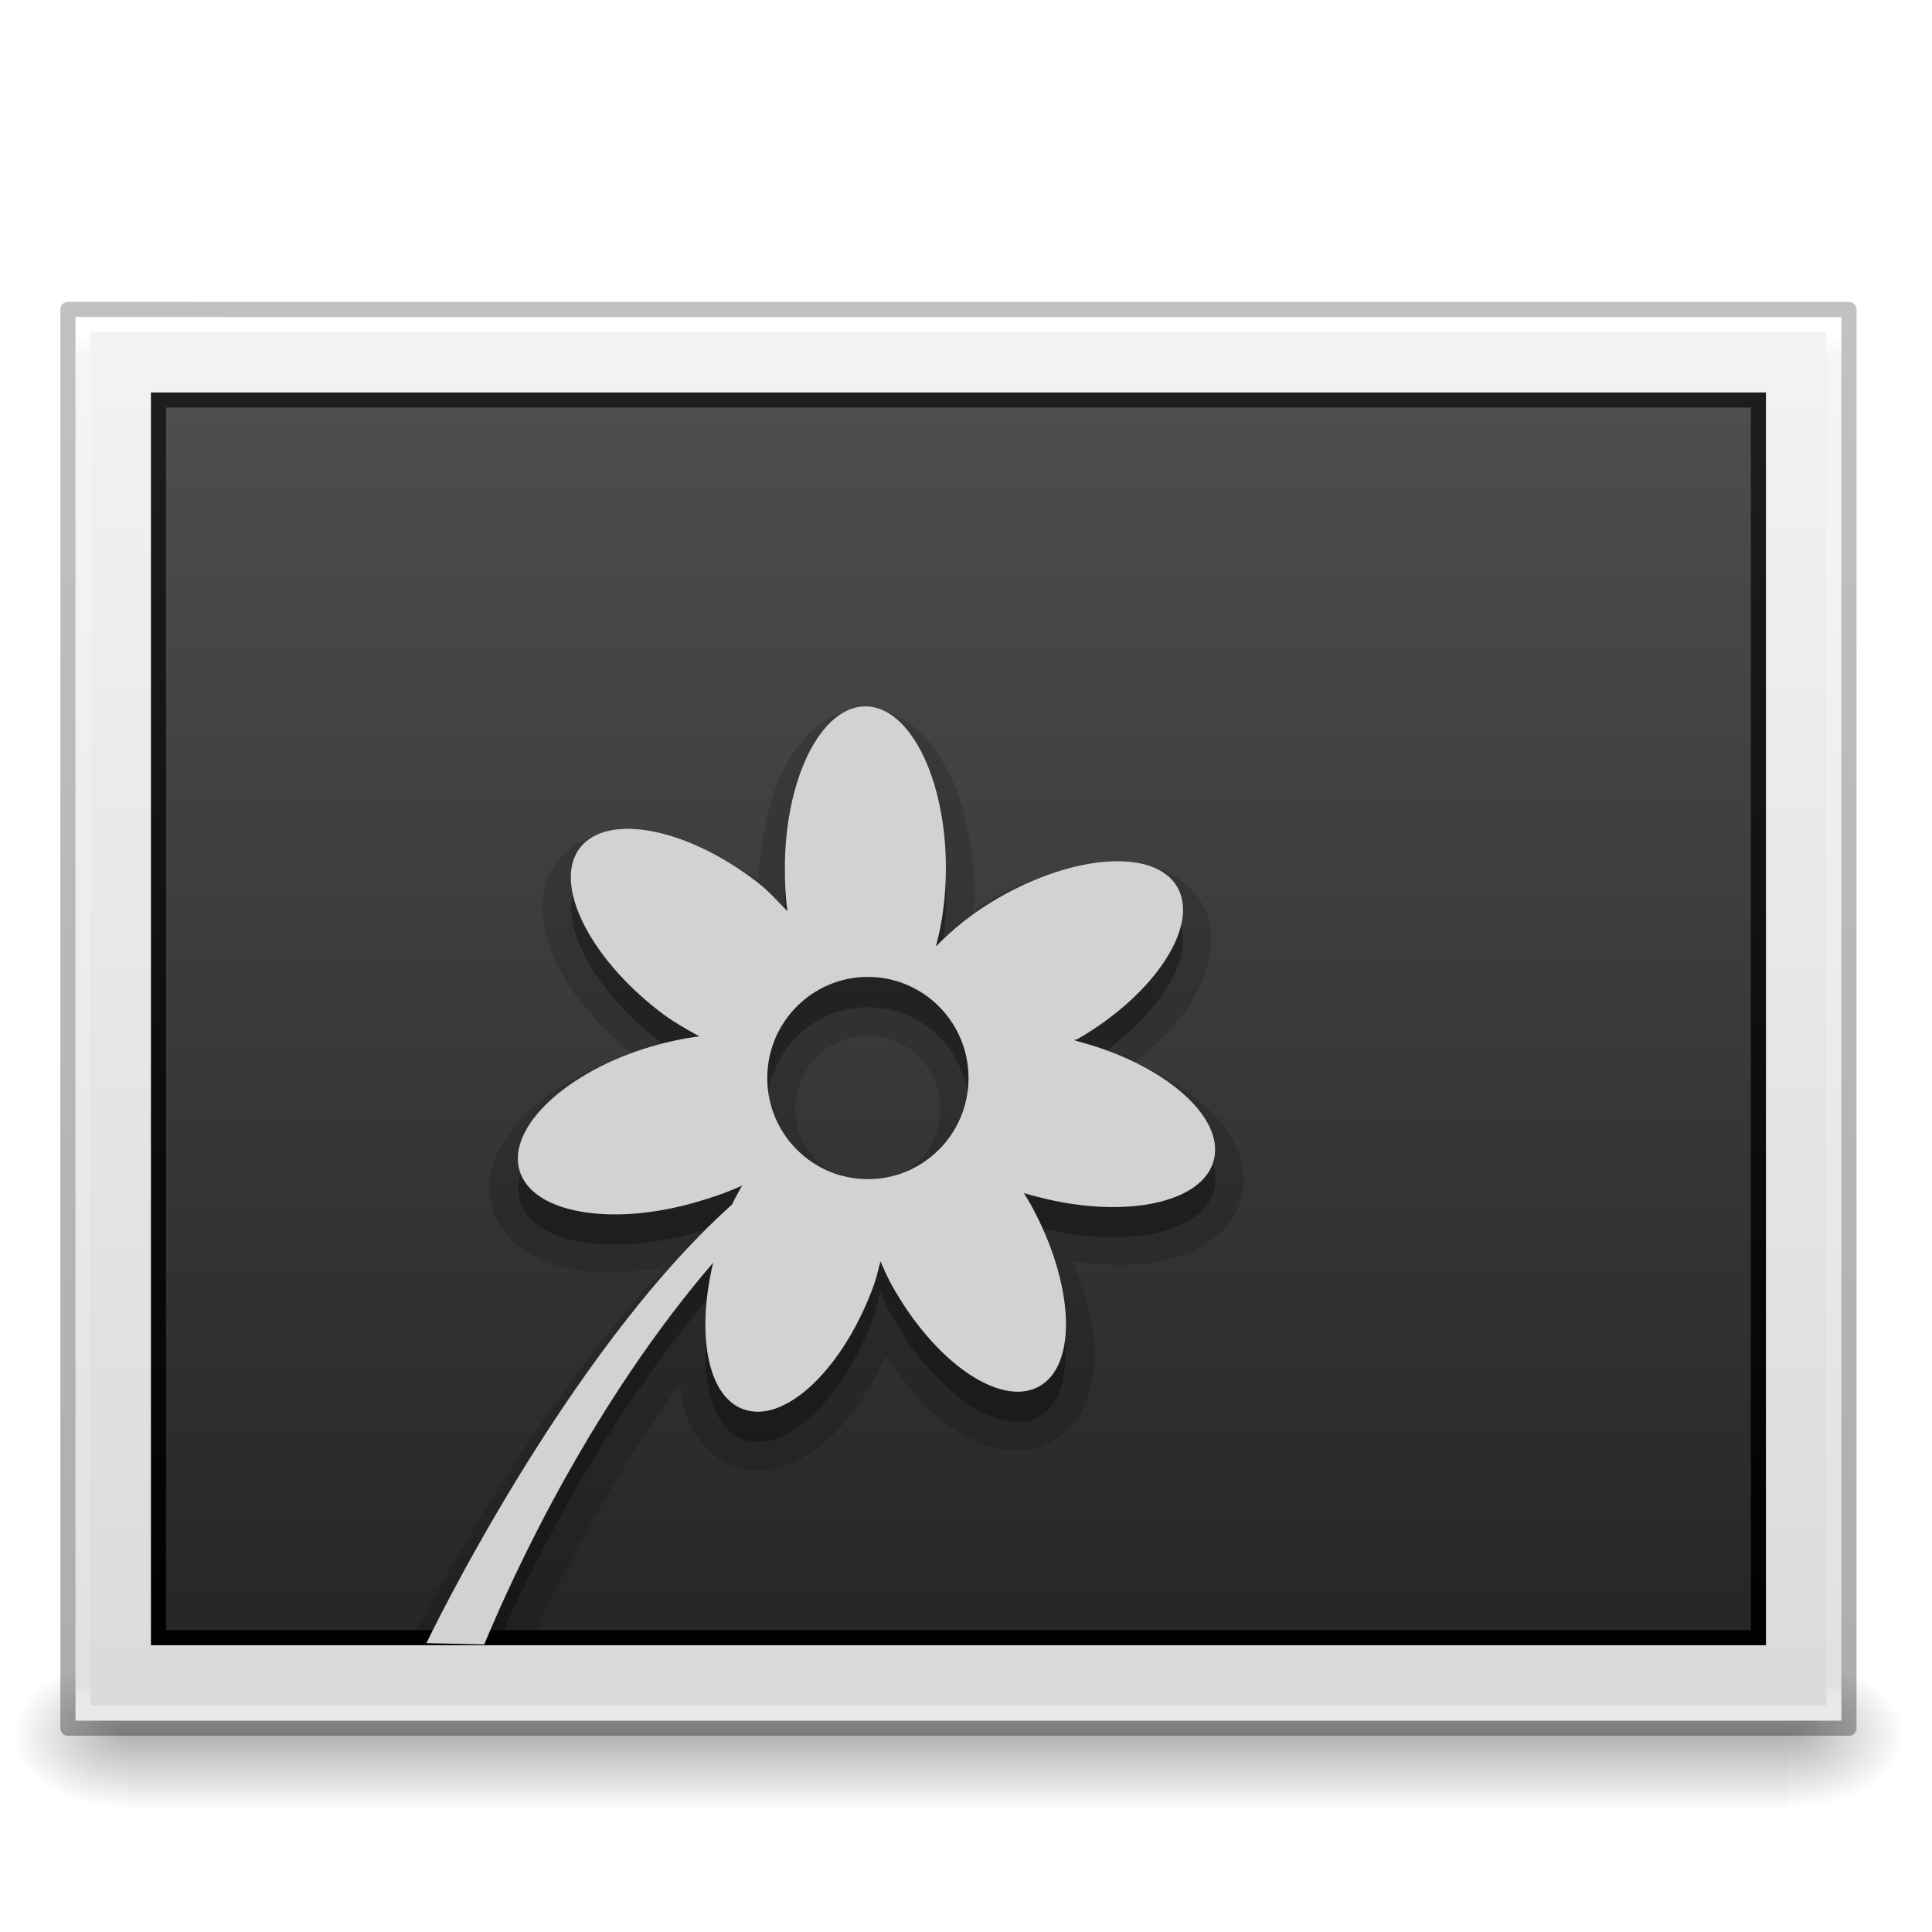
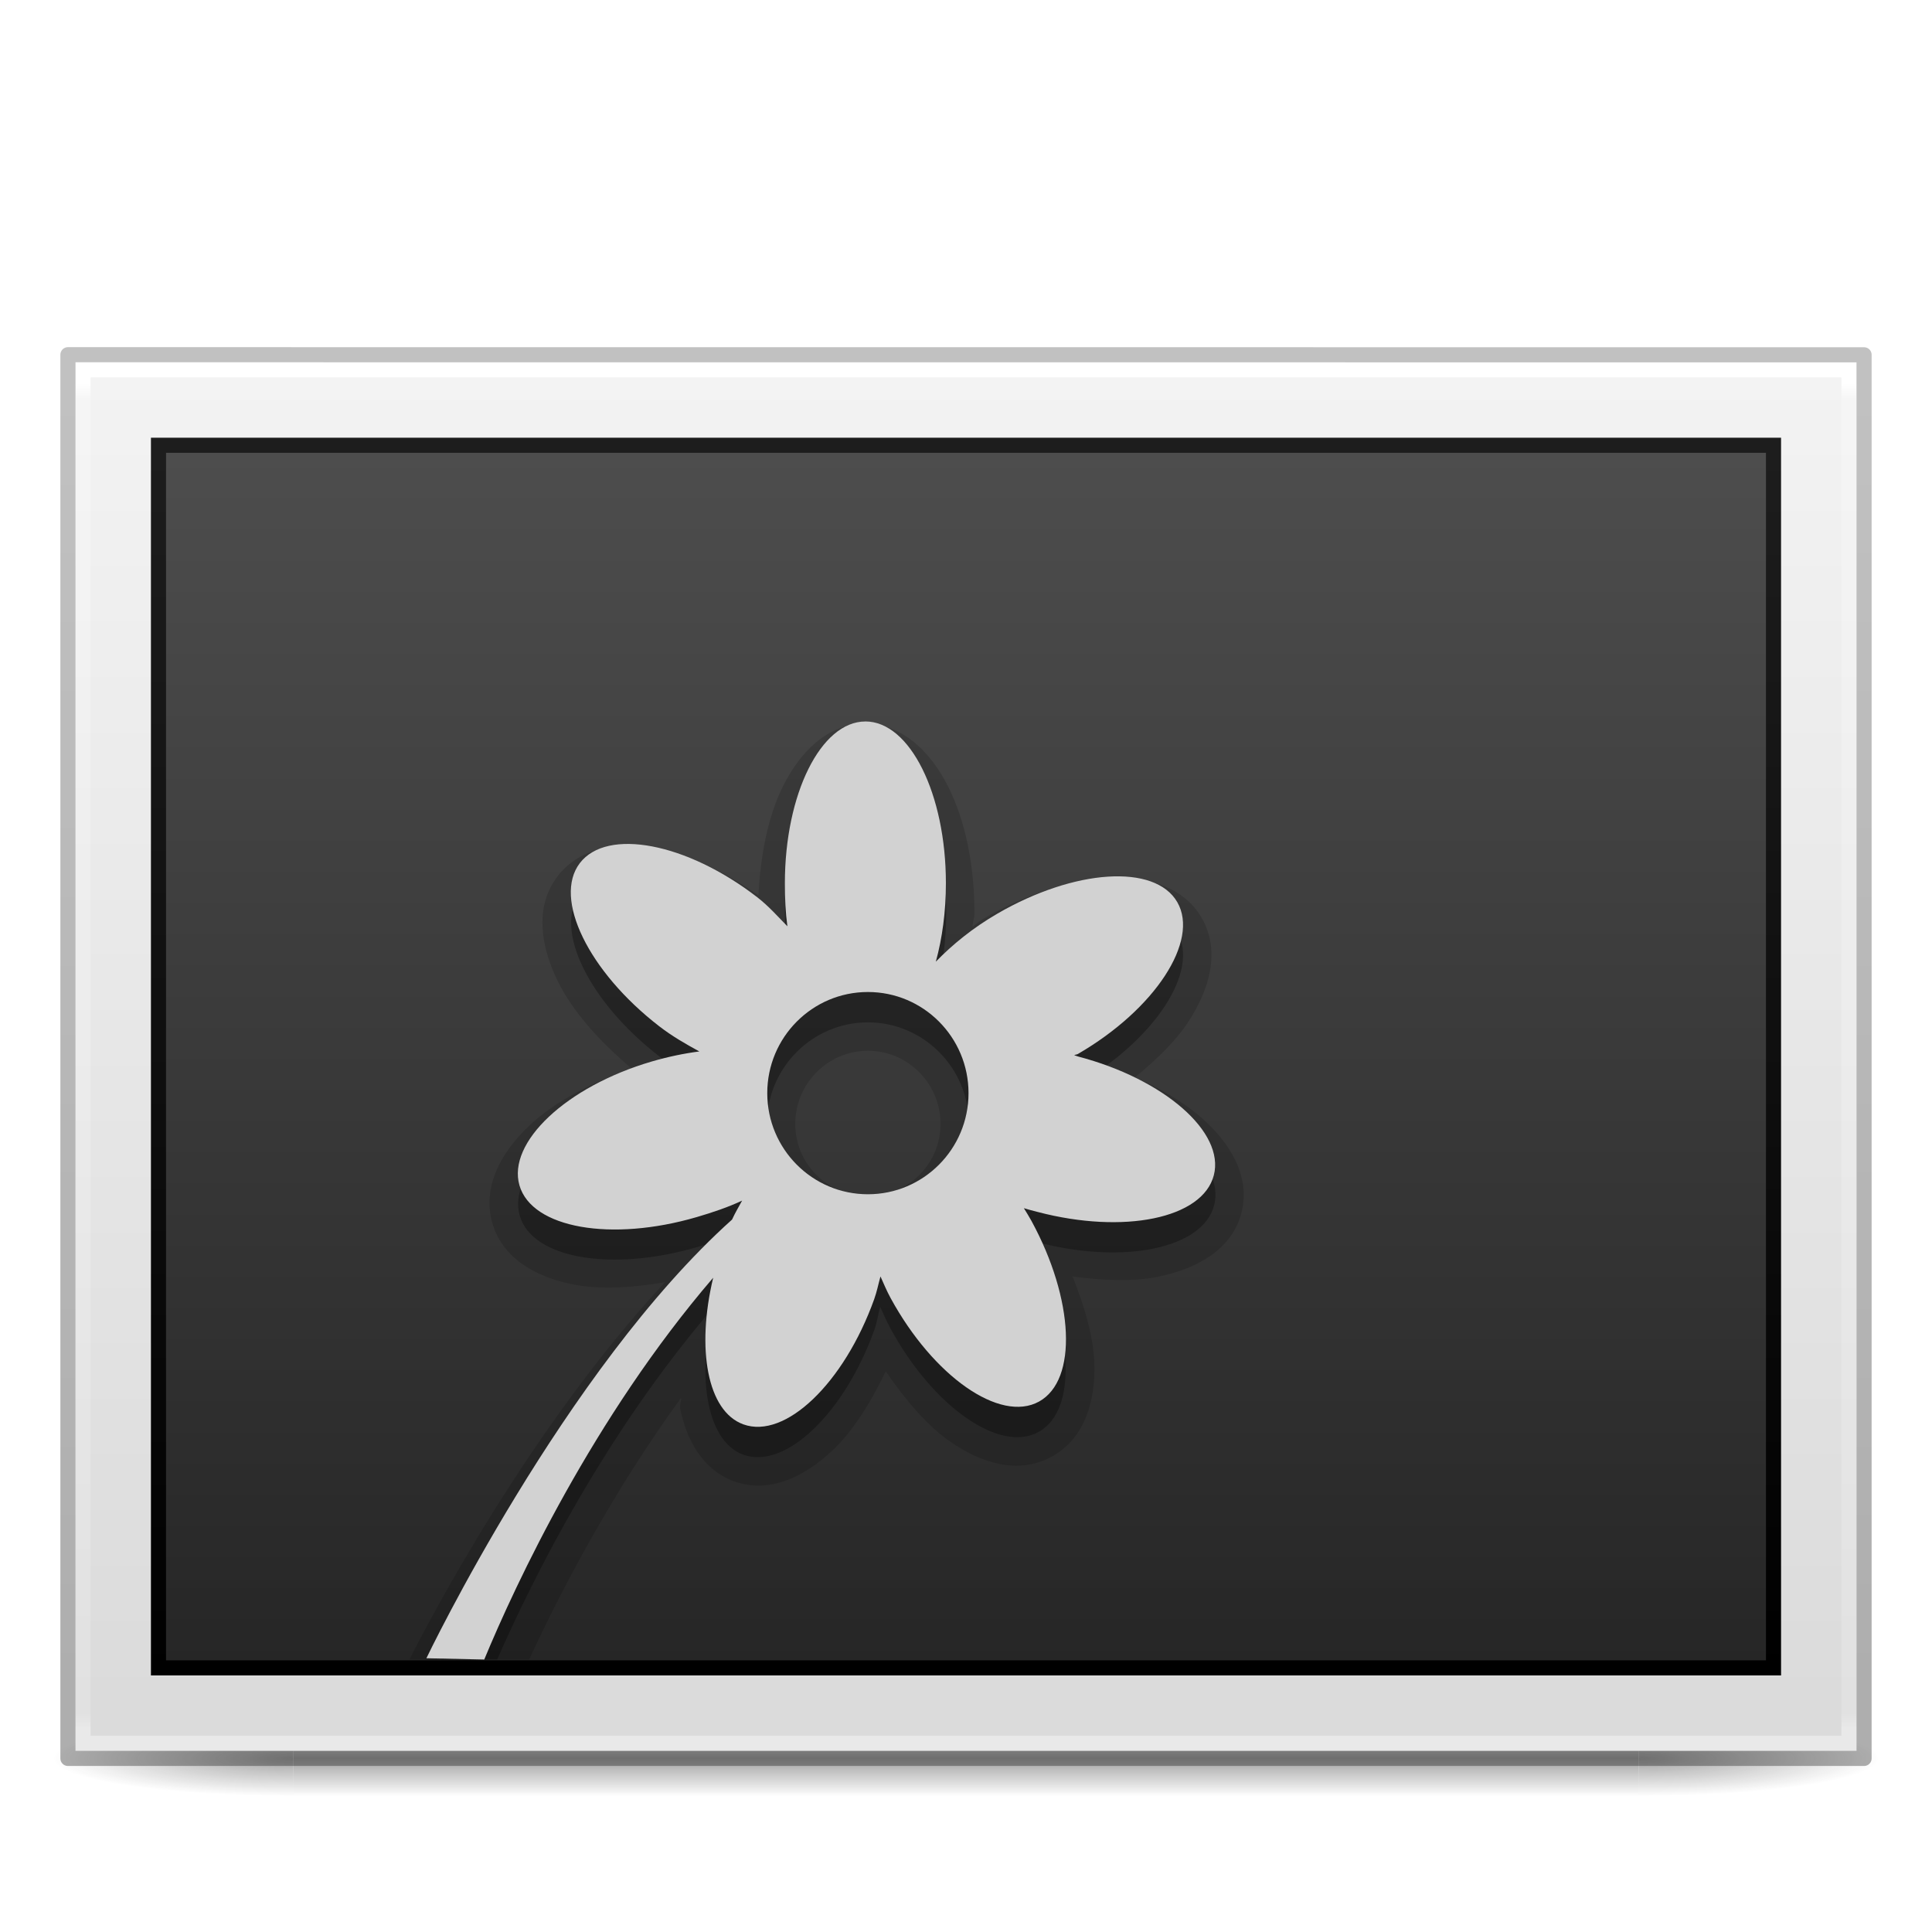
<svg xmlns="http://www.w3.org/2000/svg" xmlns:xlink="http://www.w3.org/1999/xlink" version="1.0" width="128" height="128" id="svg2453">
  <defs id="defs2455">
    <linearGradient id="linearGradient3104-6">
      <stop id="stop3106-3" style="stop-color:#000000;stop-opacity:0.318" offset="0" />
      <stop id="stop3108-9" style="stop-color:#000000;stop-opacity:0.24" offset="1" />
    </linearGradient>
    <linearGradient id="linearGradient3977-4">
      <stop id="stop3979-7" style="stop-color:#ffffff;stop-opacity:1" offset="0" />
      <stop id="stop3981-6" style="stop-color:#ffffff;stop-opacity:0.235" offset="0.012" />
      <stop id="stop3983-5" style="stop-color:#ffffff;stop-opacity:0.157" offset="0.988" />
      <stop id="stop3985-6" style="stop-color:#ffffff;stop-opacity:0.392" offset="1" />
    </linearGradient>
    <linearGradient id="linearGradient3600-9">
      <stop id="stop3602-3" style="stop-color:#f4f4f4;stop-opacity:1" offset="0" />
      <stop id="stop3604-7" style="stop-color:#dbdbdb;stop-opacity:1" offset="1" />
    </linearGradient>
    <linearGradient id="linearGradient5060-2">
      <stop id="stop5062-3" style="stop-color:#000000;stop-opacity:1" offset="0" />
      <stop id="stop5064-1" style="stop-color:#000000;stop-opacity:0" offset="1" />
    </linearGradient>
    <linearGradient id="linearGradient5048-8">
      <stop id="stop5050-4" style="stop-color:#000000;stop-opacity:0" offset="0" />
      <stop id="stop5056-5" style="stop-color:#000000;stop-opacity:1" offset="0.5" />
      <stop id="stop5052-1" style="stop-color:#000000;stop-opacity:0" offset="1" />
    </linearGradient>
-     <linearGradient x1="-51.786" y1="50.786" x2="-51.786" y2="2.906" id="linearGradient3163" xlink:href="#linearGradient3104-6" gradientUnits="userSpaceOnUse" gradientTransform="matrix(2.722415,0,0,1.911438,182.8829,13.07118)" />
-     <linearGradient x1="24" y1="5.864" x2="24" y2="42.1" id="linearGradient3166" xlink:href="#linearGradient3977-4" gradientUnits="userSpaceOnUse" gradientTransform="matrix(3.135135,0,0,2.48648,-11.74322,7.824402)" />
-     <linearGradient x1="25.132" y1="0.985" x2="25.132" y2="47.013" id="linearGradient3169" xlink:href="#linearGradient3600-9" gradientUnits="userSpaceOnUse" gradientTransform="matrix(3.34285,0,0,2.020723,-16.72839,15.90233)" />
+     <linearGradient x1="-51.786" y1="50.786" x2="-51.786" y2="2.906" id="linearGradient3163" xlink:href="#linearGradient3104-6" gradientUnits="userSpaceOnUse" gradientTransform="matrix(2.745483,0,0,1.891103,184.3945,16.15025)" />
+     <linearGradient x1="24" y1="5.864" x2="24" y2="42.1" id="linearGradient3166" xlink:href="#linearGradient3977-4" gradientUnits="userSpaceOnUse" gradientTransform="matrix(3.162162,0,0,2.459453,-11.89187,10.97309)" />
+     <linearGradient x1="25.132" y1="0.985" x2="25.132" y2="47.013" id="linearGradient3169" xlink:href="#linearGradient3600-9" gradientUnits="userSpaceOnUse" gradientTransform="matrix(3.371421,0,0,1.998995,-16.9141,18.95718)" />
    <radialGradient cx="605.714" cy="486.648" r="117.143" fx="605.714" fy="486.648" id="radialGradient3172" xlink:href="#linearGradient5060-2" gradientUnits="userSpaceOnUse" gradientTransform="matrix(0.06425912,0,0,0.04138441,79.77357,94.77595)" />
    <radialGradient cx="605.714" cy="486.648" r="117.143" fx="605.714" fy="486.648" id="radialGradient3175" xlink:href="#linearGradient5060-2" gradientUnits="userSpaceOnUse" gradientTransform="matrix(-0.06425912,0,0,0.04138441,47.22643,94.77595)" />
    <linearGradient x1="302.857" y1="366.648" x2="302.857" y2="609.505" id="linearGradient3178" xlink:href="#linearGradient5048-8" gradientUnits="userSpaceOnUse" gradientTransform="matrix(0.2278106,0,0,0.04138441,-18.83728,94.77595)" />
-     <linearGradient x1="164.28" y1="241.651" x2="164.28" y2="156.784" id="linearGradient3077-9" xlink:href="#linearGradient4785-3-8" gradientUnits="userSpaceOnUse" gradientTransform="matrix(1.245184,0,0,0.9595291,-145.0137,-123.4998)" />
+     <linearGradient x1="164.28" y1="241.651" x2="164.28" y2="156.784" id="linearGradient3077-9" xlink:href="#linearGradient4785-3-8" gradientUnits="userSpaceOnUse" gradientTransform="matrix(1.256931,0,0,0.9478275,-146.4808,-118.6705)" />
    <linearGradient id="linearGradient4785-3-8">
      <stop id="stop4787-5-5" style="stop-color:#262626;stop-opacity:1" offset="0" />
      <stop id="stop4789-1-1" style="stop-color:#4d4d4d;stop-opacity:1" offset="1" />
    </linearGradient>
-     <linearGradient x1="30.306" y1="6.942" x2="30.306" y2="36.269" id="linearGradient3079-1" xlink:href="#linearGradient3610-302-9-7-6" gradientUnits="userSpaceOnUse" gradientTransform="matrix(2.826769,0,0,2.803169,7.472528,7.306887)" />
+     <linearGradient x1="30.306" y1="6.942" x2="30.306" y2="36.269" id="linearGradient3079-1" xlink:href="#linearGradient3610-302-9-7-6" gradientUnits="userSpaceOnUse" gradientTransform="matrix(2.853437,0,0,2.768984,7.443967,10.54098)" />
    <linearGradient id="linearGradient3610-302-9-7-6">
      <stop id="stop3796-3-8-6" style="stop-color:#1d1d1d;stop-opacity:1" offset="0" />
      <stop id="stop3798-1-9-9" style="stop-color:#000000;stop-opacity:1" offset="1" />
    </linearGradient>
+     <radialGradient gradientTransform="matrix(2.003784,0,0,1.4,27.98813,-17.4)" gradientUnits="userSpaceOnUse" xlink:href="#linearGradient3688-464-309-8" id="radialGradient4093-8" fy="43.5" fx="4.993" r="2.5" cy="43.5" cx="4.993" />
+     <linearGradient id="linearGradient3688-464-309-8">
+       <stop offset="0" style="stop-color:#181818;stop-opacity:1" id="stop2889-9" />
+       <stop offset="1" style="stop-color:#181818;stop-opacity:0" id="stop2891-4" />
+     </linearGradient>
+     <radialGradient gradientTransform="matrix(2.003784,0,0,1.4,-20.01187,-104.4)" gradientUnits="userSpaceOnUse" xlink:href="#linearGradient3688-464-309-8" id="radialGradient4095-5" fy="43.5" fx="4.993" r="2.5" cy="43.5" cx="4.993" />
+     <linearGradient gradientUnits="userSpaceOnUse" xlink:href="#linearGradient3702-501-757-0" id="linearGradient4097-9" y2="39.999" x2="25.058" y1="47.028" x1="25.058" />
+     <linearGradient id="linearGradient3702-501-757-0">
+       <stop offset="0" style="stop-color:#181818;stop-opacity:0" id="stop2895-0" />
+       <stop offset="0.5" style="stop-color:#181818;stop-opacity:1" id="stop2897-2" />
+       <stop offset="1" style="stop-color:#181818;stop-opacity:0" id="stop2899-6" />
+     </linearGradient>
  </defs>
-   <rect width="110" height="10.051" x="8.5" y="109.949" id="rect2879-0" style="display:inline;overflow:visible;visibility:visible;opacity:0.3;fill:url(#linearGradient3178);fill-opacity:1;fill-rule:nonzero;stroke:none;stroke-width:1;marker:none" />
-   <path d="m 8.5,109.95 c 0,0 0,10.05 0,10.05 -3.309,0.02 -8,-2.252 -8,-5.026 0,-2.774 3.693,-5.024 8,-5.024 z" id="path2881-4" style="display:inline;overflow:visible;visibility:visible;opacity:0.3;fill:url(#radialGradient3175);fill-opacity:1;fill-rule:nonzero;stroke:none;stroke-width:1;marker:none" />
-   <path d="m 118.5,109.95 c 0,0 0,10.05 0,10.05 3.309,0.02 8,-2.252 8,-5.026 0,-2.774 -3.693,-5.024 -8,-5.024 z" id="path2883-6" style="display:inline;overflow:visible;visibility:visible;opacity:0.3;fill:url(#radialGradient3172);fill-opacity:1;fill-rule:nonzero;stroke:none;stroke-width:1;marker:none" />
-   <path d="m 5,21 c 26.811,0 117,0.006 117,0.006 L 122,114 c 0,0 -78,0 -117,0 C 5,83 5,52 5,21.001 Z" id="path4160-6" style="display:inline;fill:url(#linearGradient3169);fill-opacity:1;stroke:none;stroke-width:1" />
-   <rect width="106" height="82" x="10.5" y="26.5" id="rect3180" style="color:#000000;display:inline;overflow:visible;visibility:visible;fill:url(#linearGradient3077-9);fill-opacity:1;fill-rule:nonzero;stroke:url(#linearGradient3079-1);stroke-width:1;stroke-linecap:round;stroke-linejoin:miter;stroke-miterlimit:4;stroke-dasharray:none;stroke-dashoffset:0;stroke-opacity:1;marker:none;enable-background:accumulate" />
-   <path d="M 121.5,113.5 H 5.5 v -92 H 121.5 Z" id="rect6741-1-8" style="fill:none;stroke:url(#linearGradient3166);stroke-width:1;stroke-linecap:round;stroke-linejoin:miter;stroke-miterlimit:4;stroke-dasharray:none;stroke-dashoffset:0;stroke-opacity:1" />
-   <path d="m 4.5,20.5 c 27.04,0 118,0.006 118,0.006 l 1.3e-4,93.994 c 0,0 -78.667,0 -118,0 0,-31.333 0,-62.667 0,-94 z" id="path4160-6-1" style="display:inline;fill:none;stroke:url(#linearGradient3163);stroke-width:1;stroke-linecap:butt;stroke-linejoin:round;stroke-miterlimit:4;stroke-dasharray:none;stroke-dashoffset:0;stroke-opacity:1" />
-   <path d="m 57.312,46.947 c -2.483,0 -4.305,1.869 -5.438,4.146 -0.985,1.98 -1.486,4.501 -1.625,7.224 -2.229,-1.536 -4.521,-2.664 -6.688,-3.078 -2.506,-0.479 -5.103,-0.166 -6.625,1.822 -1.526,1.993 -1.121,4.609 0,6.91 1.003,2.057 2.785,4.03 4.938,5.842 -2.708,0.909 -5.126,2.177 -6.812,3.769 -1.863,1.758 -3.137,4.06 -2.438,6.47 0.7,2.412 3.06,3.648 5.562,4.083 1.762,0.307 3.781,0.167 5.875,-0.188 -8.879,9.55 -15.526,22.216 -16.938,25.001 h 7.938 c 2.041,-4.441 5.427,-10.949 10.062,-17.337 0.03,0.212 -0.103,0.485 -0.062,0.691 0.413,2.107 1.515,4.095 3.562,4.837 2.352,0.853 4.71,-0.307 6.562,-2.073 1.375,-1.311 2.512,-3.164 3.5,-5.214 1.289,1.881 2.692,3.561 4.25,4.648 2.091,1.46 4.56,2.21 6.75,1.005 2.194,-1.207 2.923,-3.727 2.812,-6.282 -0.077,-1.771 -0.664,-3.702 -1.438,-5.653 2.054,0.271 4.036,0.357 5.75,0 2.49,-0.519 4.807,-1.78 5.438,-4.209 0.63,-2.426 -0.768,-4.675 -2.688,-6.344 -1.186,-1.032 -2.695,-1.908 -4.375,-2.638 1.425,-1.163 2.699,-2.381 3.562,-3.706 1.397,-2.144 2.123,-4.675 0.875,-6.847 -1.251,-2.178 -3.832,-2.802 -6.375,-2.638 -2.543,0.163 -5.355,1.094 -8.125,2.701 -0.269,0.156 -0.434,0.339 -0.688,0.503 0.013,-0.312 0.125,-0.562 0.125,-0.879 0,-3.221 -0.599,-6.142 -1.75,-8.417 -1.151,-2.276 -3.017,-4.146 -5.5,-4.146 z M 57.5,68.618 c 2.656,0 4.812,2.168 4.812,4.837 0,2.669 -2.135,4.774 -4.812,4.774 -2.677,0 -4.812,-2.105 -4.812,-4.774 0,-2.669 2.157,-4.837 4.812,-4.837 z" id="path4039" style="opacity:0.15;fill:#000000;fill-opacity:1;stroke:none;stroke-width:1" />
-   <path d="m 57.312,48.831 c -2.946,0 -5.312,4.758 -5.312,10.679 0,0.985 0.064,1.983 0.188,2.89 -0.633,-0.643 -1.233,-1.354 -2,-1.947 -4.669,-3.61 -9.954,-4.608 -11.75,-2.261 -1.796,2.346 0.581,7.194 5.25,10.804 0.886,0.685 1.725,1.202 2.625,1.696 -1.019,0.131 -2.049,0.313 -3.125,0.628 -5.655,1.658 -9.575,5.387 -8.75,8.229 0.825,2.842 6.095,3.731 11.75,2.073 1.06,-0.311 2.082,-0.636 3,-1.068 -0.224,0.41 -0.485,0.812 -0.688,1.256 -9.393,8.426 -17.005,22.712 -19.25,27.136 h 3.688 c 2.436,-5.547 7.208,-15.032 14.312,-23.305 -1.123,4.697 -0.397,8.868 2,9.736 2.771,1.004 6.689,-2.722 8.688,-8.292 0.18,-0.501 0.237,-1.013 0.375,-1.508 0.216,0.478 0.427,0.966 0.688,1.445 2.829,5.193 7.229,8.269 9.812,6.847 2.584,-1.422 2.329,-6.804 -0.5,-11.998 -0.161,-0.296 -0.329,-0.535 -0.5,-0.817 0.313,0.098 0.613,0.166 0.938,0.251 5.7,1.495 10.944,0.415 11.688,-2.45 0.744,-2.865 -3.3,-6.357 -9,-7.852 -0.087,-0.023 -0.163,-0.041 -0.25,-0.063 0.077,-0.043 0.173,-0.081 0.25,-0.126 5.102,-2.96 8.035,-7.487 6.562,-10.05 -1.473,-2.564 -6.836,-2.207 -11.938,0.754 -1.634,0.948 -2.946,2.057 -4.062,3.204 0.424,-1.537 0.688,-3.332 0.688,-5.214 0,-5.921 -2.429,-10.679 -5.375,-10.679 z M 57.5,66.734 c 3.682,0 6.688,3.021 6.688,6.721 0,3.7 -3.006,6.658 -6.688,6.658 -3.682,0 -6.688,-2.958 -6.688,-6.658 0,-3.7 3.006,-6.721 6.688,-6.721 z" id="path4019-9" style="opacity:0.3;fill:#000000;fill-opacity:1;stroke:none;stroke-width:1" />
-   <path d="m 57.333,46.8 c -2.946,0 -5.333,4.8 -5.333,10.721 0,0.985 0.043,1.942 0.167,2.848 -0.633,-0.643 -1.233,-1.333 -2,-1.926 -4.669,-3.61 -9.954,-4.608 -11.75,-2.261 -1.796,2.346 0.581,7.194 5.25,10.804 0.886,0.685 1.767,1.182 2.667,1.675 -1.019,0.131 -2.091,0.355 -3.167,0.67 -5.655,1.658 -9.575,5.366 -8.75,8.208 0.825,2.842 6.095,3.751 11.75,2.094 1.06,-0.311 2.082,-0.657 3,-1.089 -0.224,0.41 -0.464,0.812 -0.667,1.256 -11.113,9.968 -20.25,29.063 -20.25,29.063 l 3.833,0.084 c 2.082,-5.023 7.229,-16.051 15.167,-25.294 -1.123,4.697 -0.397,8.847 2,9.715 2.771,1.004 6.668,-2.722 8.667,-8.292 0.18,-0.501 0.279,-1.013 0.417,-1.508 0.216,0.478 0.406,0.945 0.667,1.424 2.829,5.193 7.25,8.29 9.833,6.868 2.584,-1.422 2.329,-6.784 -0.5,-11.977 -0.161,-0.296 -0.329,-0.556 -0.5,-0.838 0.313,0.098 0.592,0.166 0.917,0.251 5.7,1.495 10.923,0.436 11.667,-2.429 0.744,-2.865 -3.3,-6.378 -9,-7.873 -0.087,-0.023 -0.163,-0.062 -0.25,-0.084 0.077,-0.043 0.173,-0.039 0.25,-0.084 5.102,-2.96 8.056,-7.487 6.583,-10.051 -1.473,-2.564 -6.815,-2.207 -11.917,0.754 -1.634,0.948 -2.966,2.036 -4.083,3.183 0.424,-1.537 0.667,-3.311 0.667,-5.193 0,-5.921 -2.388,-10.721 -5.333,-10.721 z M 57.5,64.723 c 3.682,0 6.667,3 6.667,6.7 0,3.7 -2.985,6.7 -6.667,6.7 -3.682,0 -6.667,-3 -6.667,-6.7 0,-3.7 2.985,-6.7 6.667,-6.7 z" id="path4019" style="fill:#d2d2d2;fill-opacity:1;stroke:none;stroke-width:1" />
+   <g style="display:inline" id="g2036" transform="matrix(3.024999,0,0,0.5555561,-8.600001,92.88888)">
+     <g style="opacity:0.4" id="g3712" transform="matrix(1.052632,0,0,1.285713,-1.263158,-13.42854)">
+       <rect style="fill:url(#radialGradient4093-8);fill-opacity:1;stroke:none" id="rect2801-5" y="40" x="38" height="7" width="5" />
+       <rect style="fill:url(#radialGradient4095-5);fill-opacity:1;stroke:none" id="rect3696-7" transform="scale(-1)" y="-47" x="-10" height="7" width="5" />
+       <rect style="fill:url(#linearGradient4097-9);fill-opacity:1;stroke:none" id="rect3700-7" y="40" x="10" height="7" width="28" />
+     </g>
+   </g>
+   <path d="m 5,24 c 27.04,0 118,0.006 118,0.006 L 123,116 c 0,0 -78.667,0 -118,0 C 5,85.333 5,54.667 5,24.001 Z" id="path4160-6" style="display:inline;fill:url(#linearGradient3169);fill-opacity:1;stroke:none;stroke-width:1" />
+   <rect width="107" height="81" x="10.5" y="29.5" id="rect3180" style="color:#000000;display:inline;overflow:visible;visibility:visible;fill:url(#linearGradient3077-9);fill-opacity:1;fill-rule:nonzero;stroke:url(#linearGradient3079-1);stroke-width:1;stroke-linecap:round;stroke-linejoin:miter;stroke-miterlimit:4;stroke-dasharray:none;stroke-dashoffset:0;stroke-opacity:1;marker:none;enable-background:accumulate" />
+   <path d="M 122.5,115.5 H 5.5 V 24.5 H 122.5 Z" id="rect6741-1-8" style="fill:none;stroke:url(#linearGradient3166);stroke-width:1;stroke-linecap:round;stroke-linejoin:miter;stroke-miterlimit:4;stroke-dasharray:none;stroke-dashoffset:0;stroke-opacity:1" />
+   <path d="m 4.5,23.5 c 27.269,0 119,0.006 119,0.006 L 123.5,116.5 c 0,0 -79.333,0 -119,0 0,-31 0,-62 0,-93 z" id="path4160-6-1" style="display:inline;fill:none;stroke:url(#linearGradient3163);stroke-width:1;stroke-linecap:butt;stroke-linejoin:round;stroke-miterlimit:4;stroke-dasharray:none;stroke-dashoffset:0;stroke-opacity:1" />
+   <path d="m 57.312,47.947 c -2.483,0 -4.305,1.869 -5.438,4.146 -0.985,1.98 -1.486,4.501 -1.625,7.224 -2.229,-1.536 -4.521,-2.664 -6.688,-3.078 -2.506,-0.479 -5.103,-0.166 -6.625,1.822 -1.526,1.993 -1.121,4.609 0,6.91 1.003,2.057 2.785,4.03 4.938,5.842 -2.708,0.909 -5.126,2.177 -6.812,3.769 -1.863,1.758 -3.137,4.06 -2.438,6.47 0.7,2.412 3.06,3.648 5.562,4.083 1.762,0.307 3.781,0.167 5.875,-0.188 -8.879,9.55 -15.526,22.216 -16.938,25.001 h 7.938 c 2.041,-4.441 5.427,-10.949 10.062,-17.337 0.03,0.212 -0.103,0.485 -0.062,0.691 0.413,2.107 1.515,4.095 3.562,4.837 2.352,0.853 4.71,-0.307 6.562,-2.073 1.375,-1.311 2.512,-3.164 3.5,-5.214 1.289,1.881 2.692,3.561 4.25,4.648 2.091,1.46 4.56,2.21 6.75,1.005 2.194,-1.207 2.923,-3.727 2.812,-6.282 -0.077,-1.771 -0.664,-3.702 -1.438,-5.653 2.054,0.271 4.036,0.357 5.75,0 2.49,-0.519 4.807,-1.78 5.438,-4.209 0.63,-2.426 -0.768,-4.675 -2.688,-6.344 -1.186,-1.032 -2.695,-1.908 -4.375,-2.638 1.425,-1.163 2.699,-2.381 3.562,-3.706 1.397,-2.144 2.123,-4.675 0.875,-6.847 -1.251,-2.178 -3.832,-2.802 -6.375,-2.638 -2.543,0.163 -5.355,1.094 -8.125,2.701 -0.269,0.156 -0.434,0.339 -0.688,0.503 0.013,-0.312 0.125,-0.562 0.125,-0.879 0,-3.221 -0.599,-6.142 -1.75,-8.417 -1.151,-2.276 -3.017,-4.146 -5.5,-4.146 z M 57.5,69.618 c 2.656,0 4.812,2.168 4.812,4.837 0,2.669 -2.135,4.774 -4.812,4.774 -2.677,0 -4.812,-2.105 -4.812,-4.774 0,-2.669 2.157,-4.837 4.812,-4.837 z" id="path4039" style="opacity:0.15;fill:#000000;fill-opacity:1;stroke:none;stroke-width:1" />
+   <path d="m 57.312,49.831 c -2.946,0 -5.312,4.758 -5.312,10.679 0,0.985 0.064,1.983 0.188,2.89 -0.633,-0.643 -1.233,-1.354 -2,-1.947 -4.669,-3.61 -9.954,-4.608 -11.75,-2.261 -1.796,2.346 0.581,7.194 5.25,10.804 0.886,0.685 1.725,1.202 2.625,1.696 -1.019,0.131 -2.049,0.313 -3.125,0.628 -5.655,1.658 -9.575,5.387 -8.75,8.229 0.825,2.842 6.095,3.731 11.75,2.073 1.06,-0.311 2.082,-0.636 3,-1.068 -0.224,0.41 -0.485,0.812 -0.688,1.256 -9.393,8.426 -17.005,22.712 -19.25,27.136 h 3.688 c 2.436,-5.547 7.208,-15.032 14.312,-23.305 -1.123,4.697 -0.397,8.868 2,9.736 2.771,1.004 6.689,-2.722 8.688,-8.292 0.18,-0.501 0.237,-1.013 0.375,-1.508 0.216,0.478 0.427,0.966 0.688,1.445 2.829,5.193 7.229,8.269 9.812,6.847 2.584,-1.422 2.329,-6.804 -0.5,-11.998 -0.161,-0.296 -0.329,-0.535 -0.5,-0.817 0.313,0.098 0.613,0.166 0.938,0.251 5.7,1.495 10.944,0.415 11.688,-2.45 0.744,-2.865 -3.3,-6.357 -9,-7.852 -0.087,-0.023 -0.163,-0.041 -0.25,-0.063 0.077,-0.043 0.173,-0.081 0.25,-0.126 5.102,-2.96 8.035,-7.487 6.562,-10.05 -1.473,-2.564 -6.836,-2.207 -11.938,0.754 -1.634,0.948 -2.946,2.057 -4.062,3.204 0.424,-1.537 0.688,-3.332 0.688,-5.214 0,-5.921 -2.429,-10.679 -5.375,-10.679 z M 57.5,67.734 c 3.682,0 6.688,3.021 6.688,6.721 0,3.7 -3.006,6.658 -6.688,6.658 -3.682,0 -6.688,-2.958 -6.688,-6.658 0,-3.7 3.006,-6.721 6.688,-6.721 z" id="path4019-9" style="opacity:0.3;fill:#000000;fill-opacity:1;stroke:none;stroke-width:1" />
+   <path d="m 57.333,47.8 c -2.946,0 -5.333,4.8 -5.333,10.721 0,0.985 0.043,1.942 0.167,2.848 -0.633,-0.643 -1.233,-1.333 -2,-1.926 -4.669,-3.61 -9.954,-4.608 -11.75,-2.261 -1.796,2.346 0.581,7.194 5.25,10.804 0.886,0.685 1.767,1.182 2.667,1.675 -1.019,0.131 -2.091,0.355 -3.167,0.67 -5.655,1.658 -9.575,5.366 -8.75,8.208 0.825,2.842 6.095,3.751 11.75,2.094 1.06,-0.311 2.082,-0.657 3,-1.089 -0.224,0.41 -0.464,0.812 -0.667,1.256 -11.113,9.968 -20.25,29.063 -20.25,29.063 l 3.833,0.084 c 2.082,-5.023 7.229,-16.051 15.167,-25.294 -1.123,4.697 -0.397,8.847 2,9.715 2.771,1.004 6.668,-2.722 8.667,-8.292 0.18,-0.501 0.279,-1.013 0.417,-1.508 0.216,0.478 0.406,0.945 0.667,1.424 2.829,5.193 7.25,8.29 9.833,6.868 2.584,-1.422 2.329,-6.784 -0.5,-11.977 -0.161,-0.296 -0.329,-0.556 -0.5,-0.838 0.313,0.098 0.592,0.166 0.917,0.251 5.7,1.495 10.923,0.436 11.667,-2.429 0.744,-2.865 -3.3,-6.378 -9,-7.873 -0.087,-0.023 -0.163,-0.062 -0.25,-0.084 0.077,-0.043 0.173,-0.039 0.25,-0.084 5.102,-2.96 8.056,-7.487 6.583,-10.051 -1.473,-2.564 -6.815,-2.207 -11.917,0.754 -1.634,0.948 -2.966,2.036 -4.083,3.183 0.424,-1.537 0.667,-3.311 0.667,-5.193 0,-5.921 -2.388,-10.721 -5.333,-10.721 z M 57.5,65.723 c 3.682,0 6.667,3 6.667,6.7 0,3.7 -2.985,6.7 -6.667,6.7 -3.682,0 -6.667,-3 -6.667,-6.7 0,-3.7 2.985,-6.7 6.667,-6.7 z" id="path4019" style="fill:#d2d2d2;fill-opacity:1;stroke:none;stroke-width:1" />
</svg>
